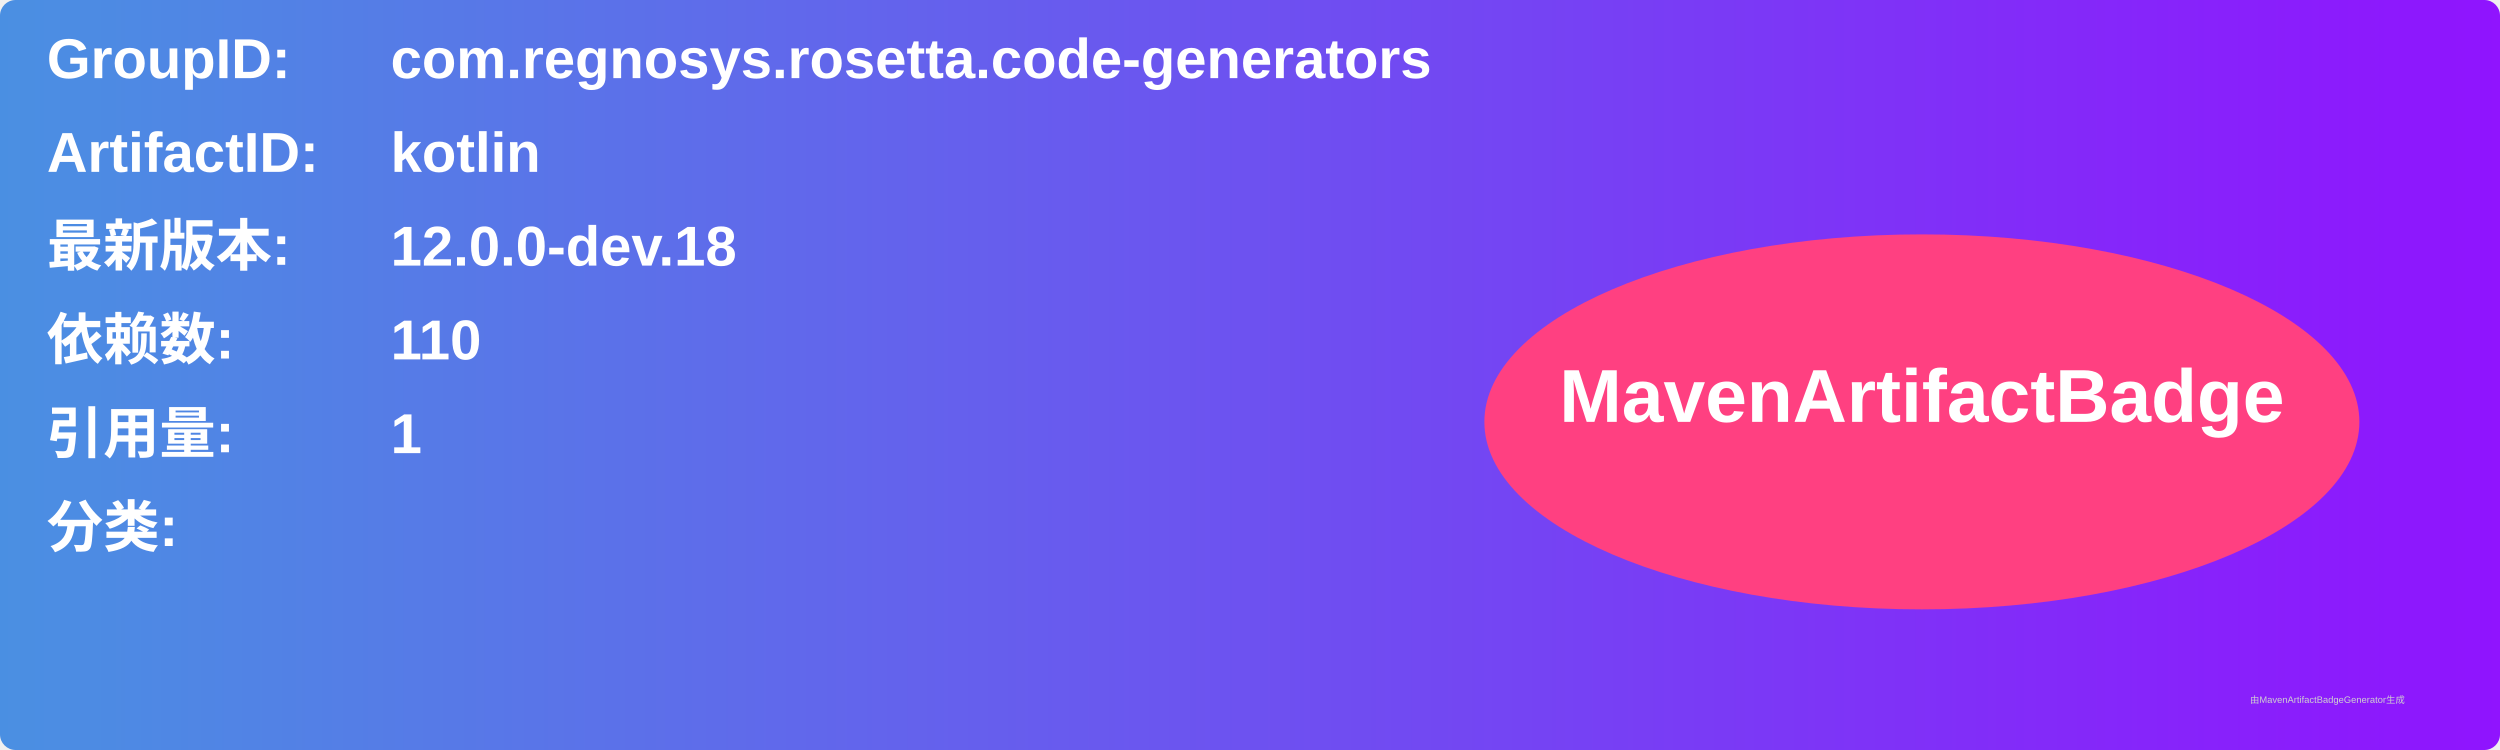
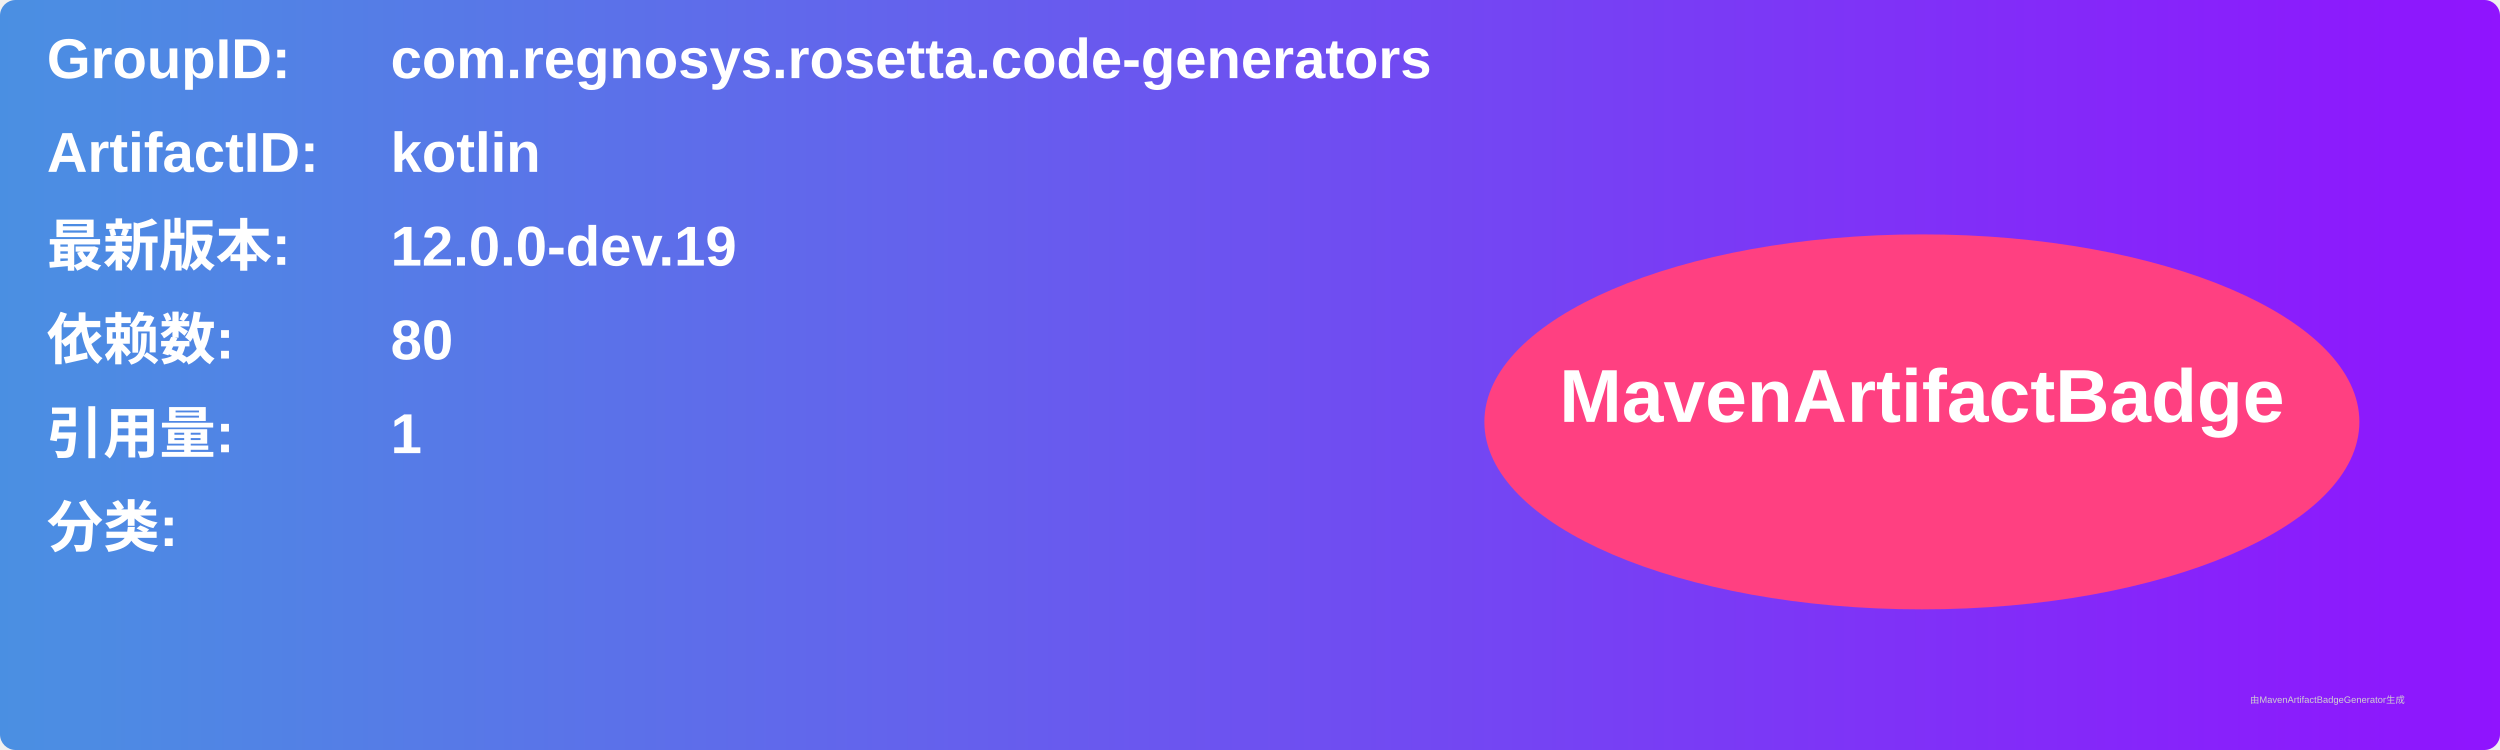
<svg xmlns="http://www.w3.org/2000/svg" width="800" height="240" viewBox="0 0 800 240">
  <linearGradient id="grad" x1="0%" y1="0%" x2="100%" y2="0%">
    <stop offset="0%" stop-color="#4a90e2" />
    <stop offset="100%" stop-color="#9013fe" />
  </linearGradient>
  <rect width="100%" height="100%" rx="5" ry="5" fill="url(#grad)" />
  <g transform="translate(15, 15)">
    <text x="0" y="10" font-family="Arial" font-size="18" fill="white" font-weight="bold" width="260">GroupID:</text>
    <text x="110" y="10" font-family="Arial" font-size="18" fill="white" font-weight="bold" width="460">com.regnosys.rosetta.code-generators</text>
    <text x="0" y="40" font-family="Arial" font-size="18" fill="white" font-weight="bold" width="260">ArtifactID:</text>
    <text x="110" y="40" font-family="Arial" font-size="18" fill="white" font-weight="bold" width="460">kotlin</text>
    <text x="0" y="70" font-family="Arial" font-size="18" fill="white" font-weight="bold">最新版本:</text>
    <text x="110" y="70" font-family="Arial" font-size="18" fill="white" font-weight="bold">
-       <tspan font-weight="bold">12.0.0-dev.18</tspan>
+       <tspan font-weight="bold">12.0.0-dev.19</tspan>
    </text>
    <text x="0" y="100" font-family="Arial" font-size="18" fill="white" font-weight="bold">依赖数: </text>
    <text x="110" y="100" font-family="Arial" font-size="18" fill="white">
-       <tspan font-weight="bold">110</tspan>
+       <tspan font-weight="bold">80</tspan>
    </text>
    <text x="0" y="130" font-family="Arial" font-size="18" fill="white" font-weight="bold">引用量: </text>
    <text x="110" y="130" font-family="Arial" font-size="18" fill="white">
      <tspan font-weight="bold">1</tspan>
    </text>
    <text x="0" y="160" font-family="Arial" font-size="18" fill="white" font-weight="bold">分类:</text>
    <text x="10" y="190" font-family="Arial" font-size="10" fill="white">
      <tspan font-weight="bold" />
    </text>
    <ellipse cx="600" cy="120" rx="140" ry="60" fill="#ff4081" />
    <text x="600" y="120" text-anchor="middle" font-family="Arial" font-size="24" fill="white" font-weight="bold">MavenArtifactBadge</text>
  </g>
  <text x="720" y="225" font-family="Arial" font-size="3" fill="#d0d0d0">由MavenArtifactBadgeGenerator生成</text>
</svg>
